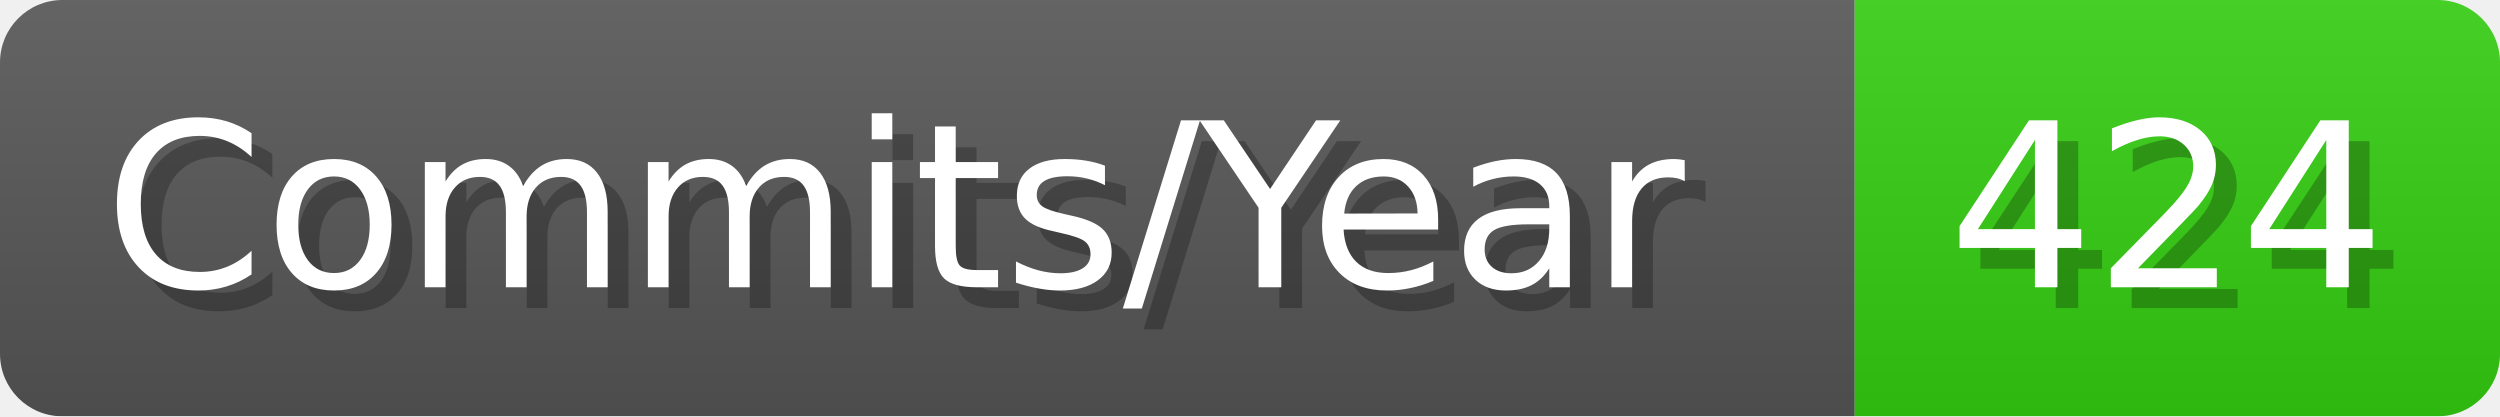
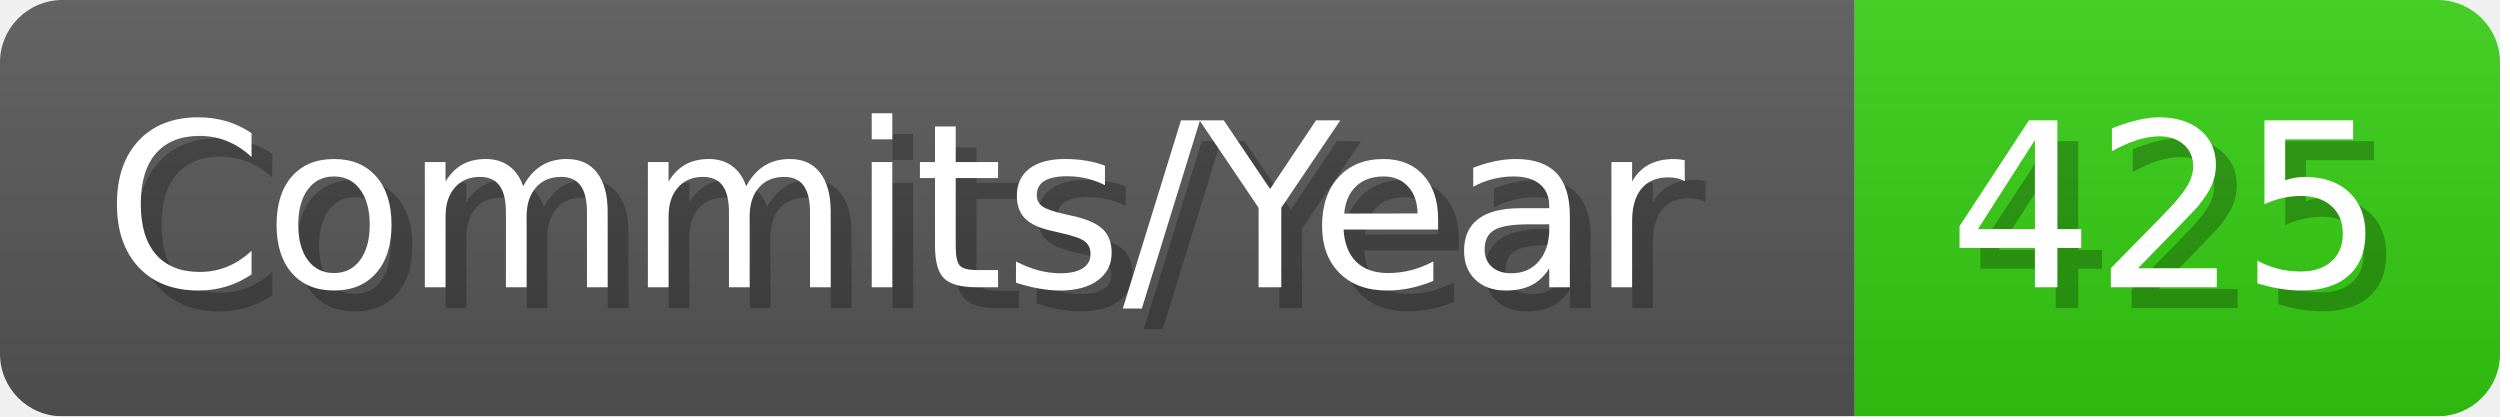
- <svg xmlns="http://www.w3.org/2000/svg" width="120.1" height="20" viewBox="0 0 1201 200" role="img" aria-label="Commits/Year: 424">
+ <svg xmlns="http://www.w3.org/2000/svg" width="120.1" height="20" viewBox="0 0 1201 200" role="img" aria-label="Commits/Year: 425">
  <linearGradient id="aUPdi" x2="0" y2="100%">
    <stop offset="0" stop-opacity=".1" stop-color="#EEE" />
    <stop offset="1" stop-opacity=".1" />
  </linearGradient>
  <mask id="WfAiQ">
    <rect width="1201" height="200" rx="30" fill="#FFF" />
  </mask>
  <g mask="url(#WfAiQ)">
    <rect width="891" height="200" fill="#555" />
    <rect width="310" height="200" fill="#3C1" x="891" />
    <rect width="1201" height="200" fill="url(#aUPdi)" />
  </g>
  <g aria-hidden="true" fill="#fff" text-anchor="start" font-family="Verdana,DejaVu Sans,sans-serif" font-size="110">
    <text x="60" y="148" textLength="791" fill="#000" opacity="0.25">Commits/Year</text>
    <text x="50" y="138" textLength="791">Commits/Year</text>
-     <text x="946" y="148" textLength="210" fill="#000" opacity="0.25">424</text>
-     <text x="936" y="138" textLength="210">424</text>
+     <text x="946" y="148" textLength="210" fill="#000" opacity="0.25">425</text>
+     <text x="936" y="138" textLength="210">425</text>
  </g>
</svg>
